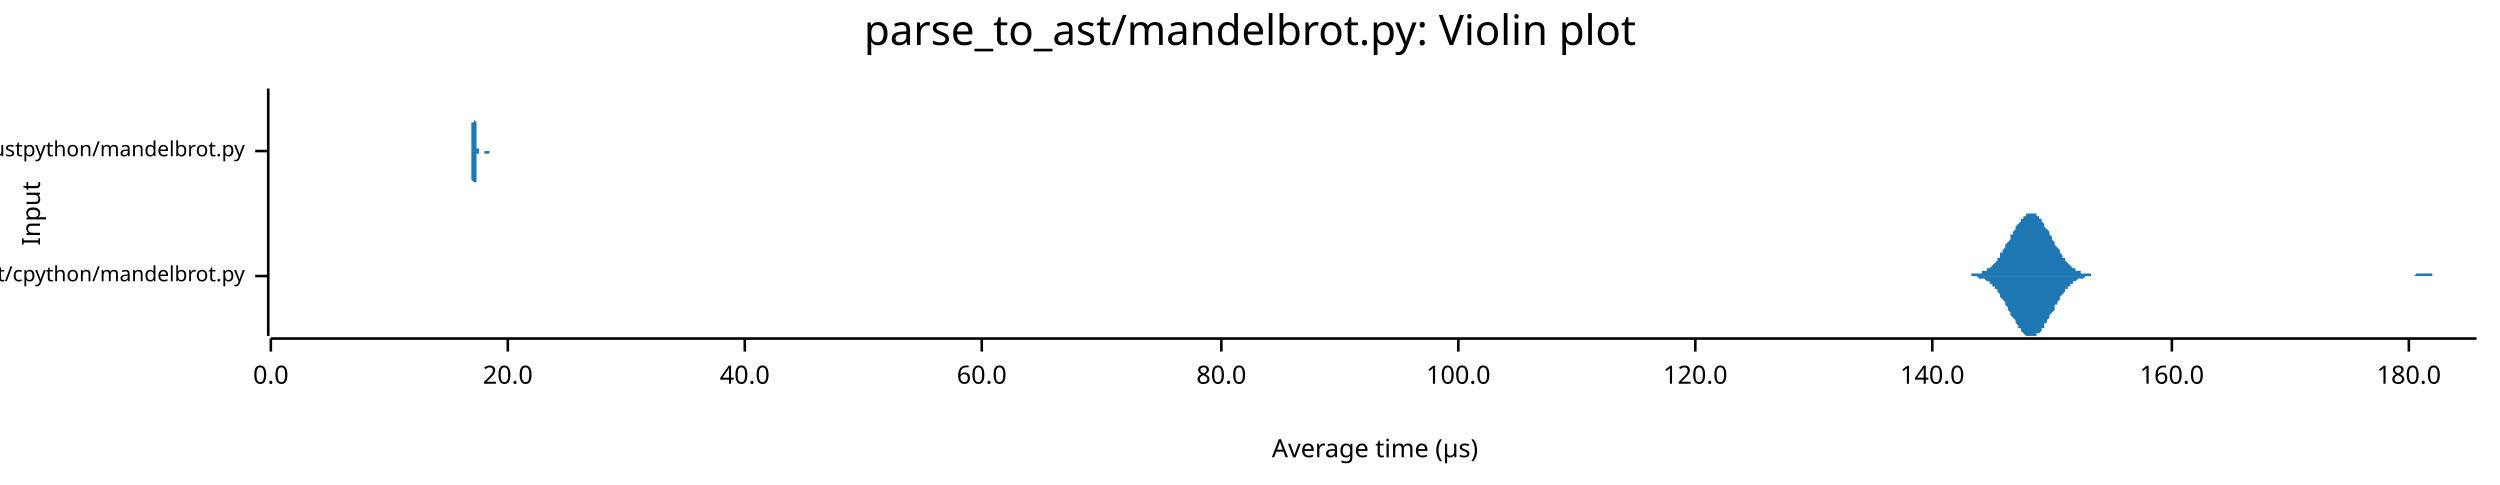
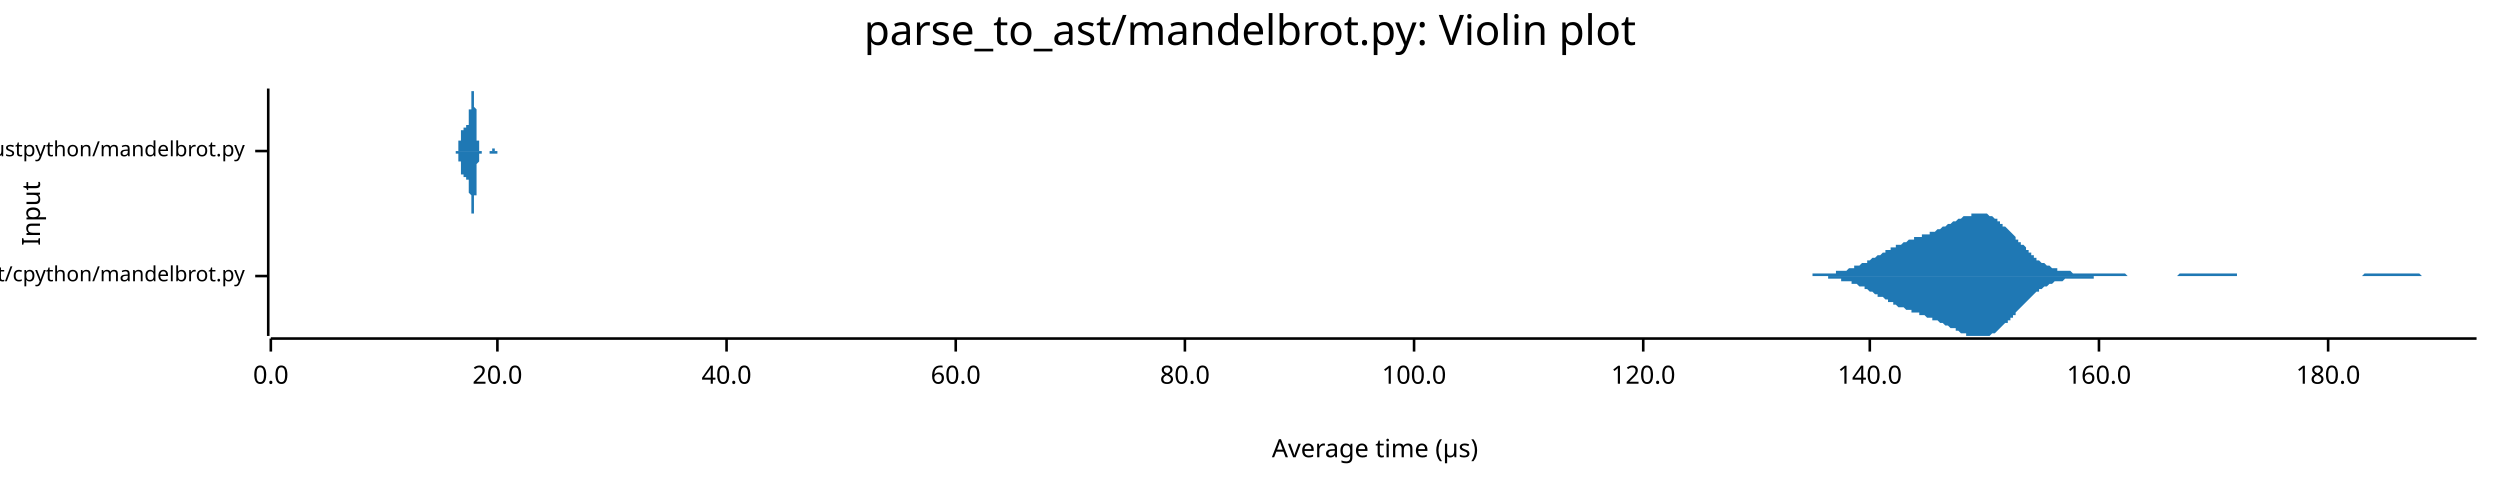
<svg xmlns="http://www.w3.org/2000/svg" width="960" height="186" viewBox="0 0 960 186">
  <text x="480" y="5" dy="0.76em" text-anchor="middle" font-family="sans-serif" font-size="16.129" opacity="1" fill="#000000">
parse_to_ast/mandelbrot.py: Violin plot
</text>
  <text x="8" y="82" dy="0.76em" text-anchor="middle" font-family="sans-serif" font-size="9.677" opacity="1" fill="#000000" transform="rotate(270, 8, 82)">
Input
</text>
  <text x="528" y="178" dy="-0.5ex" text-anchor="middle" font-family="sans-serif" font-size="9.677" opacity="1" fill="#000000">
Average time (µs)
</text>
  <polyline fill="none" opacity="1" stroke="#000000" stroke-width="1" points="103,34 103,129 " />
  <text x="94" y="106" dy="0.5ex" text-anchor="end" font-family="sans-serif" font-size="8.065" opacity="1" fill="#000000">
parse_to_ast/cpython/mandelbrot.py
</text>
  <polyline fill="none" opacity="1" stroke="#000000" stroke-width="1" points="98,106 103,106 " />
  <text x="94" y="58" dy="0.5ex" text-anchor="end" font-family="sans-serif" font-size="8.065" opacity="1" fill="#000000">
parse_to_ast/rustpython/mandelbrot.py
</text>
  <polyline fill="none" opacity="1" stroke="#000000" stroke-width="1" points="98,58 103,58 " />
  <polyline fill="none" opacity="1" stroke="#000000" stroke-width="1" points="104,130 951,130 " />
  <text x="104" y="140" dy="0.76em" text-anchor="middle" font-family="sans-serif" font-size="9.677" opacity="1" fill="#000000">
0.0
</text>
  <polyline fill="none" opacity="1" stroke="#000000" stroke-width="1" points="104,130 104,135 " />
-   <text x="195" y="140" dy="0.76em" text-anchor="middle" font-family="sans-serif" font-size="9.677" opacity="1" fill="#000000">
+   <text x="191" y="140" dy="0.76em" text-anchor="middle" font-family="sans-serif" font-size="9.677" opacity="1" fill="#000000">
20.0
</text>
-   <polyline fill="none" opacity="1" stroke="#000000" stroke-width="1" points="195,130 195,135 " />
-   <text x="286" y="140" dy="0.76em" text-anchor="middle" font-family="sans-serif" font-size="9.677" opacity="1" fill="#000000">
+   <polyline fill="none" opacity="1" stroke="#000000" stroke-width="1" points="191,130 191,135 " />
+   <text x="279" y="140" dy="0.76em" text-anchor="middle" font-family="sans-serif" font-size="9.677" opacity="1" fill="#000000">
40.0
</text>
-   <polyline fill="none" opacity="1" stroke="#000000" stroke-width="1" points="286,130 286,135 " />
-   <text x="377" y="140" dy="0.76em" text-anchor="middle" font-family="sans-serif" font-size="9.677" opacity="1" fill="#000000">
+   <polyline fill="none" opacity="1" stroke="#000000" stroke-width="1" points="279,130 279,135 " />
+   <text x="367" y="140" dy="0.76em" text-anchor="middle" font-family="sans-serif" font-size="9.677" opacity="1" fill="#000000">
60.0
</text>
-   <polyline fill="none" opacity="1" stroke="#000000" stroke-width="1" points="377,130 377,135 " />
-   <text x="469" y="140" dy="0.76em" text-anchor="middle" font-family="sans-serif" font-size="9.677" opacity="1" fill="#000000">
+   <polyline fill="none" opacity="1" stroke="#000000" stroke-width="1" points="367,130 367,135 " />
+   <text x="455" y="140" dy="0.76em" text-anchor="middle" font-family="sans-serif" font-size="9.677" opacity="1" fill="#000000">
80.0
</text>
-   <polyline fill="none" opacity="1" stroke="#000000" stroke-width="1" points="469,130 469,135 " />
-   <text x="560" y="140" dy="0.76em" text-anchor="middle" font-family="sans-serif" font-size="9.677" opacity="1" fill="#000000">
+   <polyline fill="none" opacity="1" stroke="#000000" stroke-width="1" points="455,130 455,135 " />
+   <text x="543" y="140" dy="0.76em" text-anchor="middle" font-family="sans-serif" font-size="9.677" opacity="1" fill="#000000">
100.0
</text>
-   <polyline fill="none" opacity="1" stroke="#000000" stroke-width="1" points="560,130 560,135 " />
-   <text x="651" y="140" dy="0.76em" text-anchor="middle" font-family="sans-serif" font-size="9.677" opacity="1" fill="#000000">
+   <polyline fill="none" opacity="1" stroke="#000000" stroke-width="1" points="543,130 543,135 " />
+   <text x="631" y="140" dy="0.76em" text-anchor="middle" font-family="sans-serif" font-size="9.677" opacity="1" fill="#000000">
120.0
</text>
-   <polyline fill="none" opacity="1" stroke="#000000" stroke-width="1" points="651,130 651,135 " />
-   <text x="742" y="140" dy="0.76em" text-anchor="middle" font-family="sans-serif" font-size="9.677" opacity="1" fill="#000000">
+   <polyline fill="none" opacity="1" stroke="#000000" stroke-width="1" points="631,130 631,135 " />
+   <text x="718" y="140" dy="0.76em" text-anchor="middle" font-family="sans-serif" font-size="9.677" opacity="1" fill="#000000">
140.0
</text>
-   <polyline fill="none" opacity="1" stroke="#000000" stroke-width="1" points="742,130 742,135 " />
-   <text x="834" y="140" dy="0.76em" text-anchor="middle" font-family="sans-serif" font-size="9.677" opacity="1" fill="#000000">
+   <polyline fill="none" opacity="1" stroke="#000000" stroke-width="1" points="718,130 718,135 " />
+   <text x="806" y="140" dy="0.76em" text-anchor="middle" font-family="sans-serif" font-size="9.677" opacity="1" fill="#000000">
160.0
</text>
-   <polyline fill="none" opacity="1" stroke="#000000" stroke-width="1" points="834,130 834,135 " />
-   <text x="925" y="140" dy="0.76em" text-anchor="middle" font-family="sans-serif" font-size="9.677" opacity="1" fill="#000000">
+   <polyline fill="none" opacity="1" stroke="#000000" stroke-width="1" points="806,130 806,135 " />
+   <text x="894" y="140" dy="0.76em" text-anchor="middle" font-family="sans-serif" font-size="9.677" opacity="1" fill="#000000">
180.0
</text>
-   <polyline fill="none" opacity="1" stroke="#000000" stroke-width="1" points="925,130 925,135 " />
-   <polygon opacity="1" fill="#1F78B4" points="753,106 753,106 754,106 754,106 755,106 755,106 755,106 756,106 756,106 757,106 757,105 757,105 758,105 758,105 759,105 759,105 759,105 760,105 760,105 761,105 761,105 761,104 762,104 762,104 763,104 763,104 763,103 764,103 764,103 765,102 765,102 765,102 766,101 766,101 767,100 767,100 767,99 768,99 768,98 768,97 769,97 769,96 770,95 770,95 770,94 771,93 771,93 772,92 772,91 772,90 773,90 773,89 774,88 774,88 774,87 775,86 775,86 776,85 776,85 776,84 777,84 777,83 778,83 778,83 778,82 779,82 779,82 780,82 780,82 780,82 781,82 781,82 782,82 782,83 782,83 783,83 783,84 784,84 784,85 784,85 785,86 785,86 785,87 786,88 786,88 787,89 787,90 787,90 788,91 788,92 789,93 789,93 789,94 790,95 790,95 791,96 791,97 791,97 792,98 792,99 793,99 793,100 793,100 794,101 794,101 795,102 795,102 795,102 796,103 796,103 797,103 797,104 797,104 798,104 798,104 799,104 799,105 799,105 800,105 800,105 801,105 801,105 801,105 802,105 802,105 803,105 803,105 803,106 804,106 804,106 804,106 805,106 805,106 806,106 806,106 806,106 807,106 807,106 808,106 808,106 808,106 809,106 809,106 810,106 810,106 810,106 811,106 811,106 812,106 812,106 812,106 813,106 813,106 814,106 814,106 814,106 815,106 815,106 816,106 816,106 816,106 817,106 817,106 818,106 818,106 818,106 819,106 819,106 820,106 820,106 820,106 821,106 821,106 822,106 822,106 822,106 823,106 823,106 823,106 824,106 824,106 825,106 825,106 825,106 826,106 826,106 827,106 827,106 827,106 828,106 828,106 829,106 829,106 829,106 830,106 830,106 831,106 831,106 831,106 832,106 832,106 833,106 833,106 833,106 834,106 834,106 835,106 835,106 835,106 836,106 836,106 837,106 837,106 837,106 838,106 838,106 839,106 839,106 839,106 840,106 840,106 841,106 841,106 841,106 842,106 842,106 842,106 843,106 843,106 844,106 844,106 844,106 845,106 845,106 846,106 846,106 846,106 847,106 847,106 848,106 848,106 848,106 849,106 849,106 850,106 850,106 850,106 851,106 851,106 852,106 852,106 852,106 853,106 853,106 854,106 854,106 854,106 855,106 855,106 856,106 856,106 856,106 857,106 857,106 858,106 858,106 858,106 859,106 859,106 859,106 860,106 860,106 861,106 861,106 861,106 862,106 862,106 863,106 863,106 863,106 864,106 864,106 865,106 865,106 865,106 866,106 866,106 867,106 867,106 867,106 868,106 868,106 869,106 869,106 869,106 870,106 870,106 871,106 871,106 871,106 872,106 872,106 873,106 873,106 873,106 874,106 874,106 875,106 875,106 875,106 876,106 876,106 877,106 877,106 877,106 878,106 878,106 878,106 879,106 879,106 880,106 880,106 880,106 881,106 881,106 882,106 882,106 882,106 883,106 883,106 884,106 884,106 884,106 885,106 885,106 886,106 886,106 886,106 887,106 887,106 888,106 888,106 888,106 889,106 889,106 890,106 890,106 890,106 891,106 891,106 892,106 892,106 892,106 893,106 893,106 894,106 894,106 894,106 895,106 895,106 896,106 896,106 896,106 897,106 897,106 897,106 898,106 898,106 899,106 899,106 899,106 900,106 900,106 901,106 901,106 901,106 902,106 902,106 903,106 903,106 903,106 904,106 904,106 905,106 905,106 905,106 906,106 906,106 907,106 907,106 907,106 908,106 908,106 909,106 909,106 909,106 910,106 910,106 911,106 911,106 911,106 912,106 912,106 913,106 913,106 913,106 914,106 914,106 914,106 915,106 915,106 916,106 916,106 916,106 917,106 917,106 918,106 918,106 918,106 919,106 919,106 920,106 920,106 920,106 921,106 921,106 922,106 922,106 922,106 923,106 923,106 924,106 924,106 924,106 925,106 925,106 926,106 926,106 926,106 927,106 927,106 928,105 928,105 928,105 929,105 929,105 930,105 930,105 930,105 931,105 931,105 932,105 932,105 932,105 933,105 933,105 933,105 934,105 934,106 935,106 935,106 935,106 936,106 936,106 937,106 937,106 937,106 938,106 938,106 939,106 939,106 939,106 940,106 940,106 941,106 941,106 941,106 942,106 942,106 943,106 943,106 943,106 944,106 944,106 945,106 945,106 945,106 946,106 946,106 947,106 947,106 947,106 948,106 948,106 949,106 949,106 949,106 950,106 950,106 951,106 951,106 753,106 " />
-   <polygon opacity="1" fill="#1F78B4" points="753,106 753,106 754,106 754,106 755,106 755,106 755,106 756,106 756,106 757,106 757,106 757,106 758,106 758,106 759,106 759,106 759,106 760,107 760,107 761,107 761,107 761,107 762,107 762,107 763,108 763,108 763,108 764,108 764,109 765,109 765,109 765,110 766,110 766,111 767,111 767,112 767,112 768,113 768,113 768,114 769,115 769,115 770,116 770,117 770,117 771,118 771,119 772,120 772,120 772,121 773,122 773,122 774,123 774,124 774,124 775,125 775,126 776,126 776,127 776,127 777,128 777,128 778,129 778,129 778,129 779,129 779,129 780,129 780,129 780,129 781,129 781,129 782,129 782,129 782,128 783,128 783,128 784,127 784,127 784,126 785,126 785,125 785,124 786,124 786,123 787,122 787,122 787,121 788,120 788,120 789,119 789,118 789,117 790,117 790,116 791,115 791,115 791,114 792,113 792,113 793,112 793,112 793,111 794,111 794,110 795,110 795,109 795,109 796,109 796,108 797,108 797,108 797,108 798,107 798,107 799,107 799,107 799,107 800,107 800,107 801,106 801,106 801,106 802,106 802,106 803,106 803,106 803,106 804,106 804,106 804,106 805,106 805,106 806,106 806,106 806,106 807,106 807,106 808,106 808,106 808,106 809,106 809,106 810,106 810,106 810,106 811,106 811,106 812,106 812,106 812,106 813,106 813,106 814,106 814,106 814,106 815,106 815,106 816,106 816,106 816,106 817,106 817,106 818,106 818,106 818,106 819,106 819,106 820,106 820,106 820,106 821,106 821,106 822,106 822,106 822,106 823,106 823,106 823,106 824,106 824,106 825,106 825,106 825,106 826,106 826,106 827,106 827,106 827,106 828,106 828,106 829,106 829,106 829,106 830,106 830,106 831,106 831,106 831,106 832,106 832,106 833,106 833,106 833,106 834,106 834,106 835,106 835,106 835,106 836,106 836,106 837,106 837,106 837,106 838,106 838,106 839,106 839,106 839,106 840,106 840,106 841,106 841,106 841,106 842,106 842,106 842,106 843,106 843,106 844,106 844,106 844,106 845,106 845,106 846,106 846,106 846,106 847,106 847,106 848,106 848,106 848,106 849,106 849,106 850,106 850,106 850,106 851,106 851,106 852,106 852,106 852,106 853,106 853,106 854,106 854,106 854,106 855,106 855,106 856,106 856,106 856,106 857,106 857,106 858,106 858,106 858,106 859,106 859,106 859,106 860,106 860,106 861,106 861,106 861,106 862,106 862,106 863,106 863,106 863,106 864,106 864,106 865,106 865,106 865,106 866,106 866,106 867,106 867,106 867,106 868,106 868,106 869,106 869,106 869,106 870,106 870,106 871,106 871,106 871,106 872,106 872,106 873,106 873,106 873,106 874,106 874,106 875,106 875,106 875,106 876,106 876,106 877,106 877,106 877,106 878,106 878,106 878,106 879,106 879,106 880,106 880,106 880,106 881,106 881,106 882,106 882,106 882,106 883,106 883,106 884,106 884,106 884,106 885,106 885,106 886,106 886,106 886,106 887,106 887,106 888,106 888,106 888,106 889,106 889,106 890,106 890,106 890,106 891,106 891,106 892,106 892,106 892,106 893,106 893,106 894,106 894,106 894,106 895,106 895,106 896,106 896,106 896,106 897,106 897,106 897,106 898,106 898,106 899,106 899,106 899,106 900,106 900,106 901,106 901,106 901,106 902,106 902,106 903,106 903,106 903,106 904,106 904,106 905,106 905,106 905,106 906,106 906,106 907,106 907,106 907,106 908,106 908,106 909,106 909,106 909,106 910,106 910,106 911,106 911,106 911,106 912,106 912,106 913,106 913,106 913,106 914,106 914,106 914,106 915,106 915,106 916,106 916,106 916,106 917,106 917,106 918,106 918,106 918,106 919,106 919,106 920,106 920,106 920,106 921,106 921,106 922,106 922,106 922,106 923,106 923,106 924,106 924,106 924,106 925,106 925,106 926,106 926,106 926,106 927,106 927,106 928,106 928,106 928,106 929,106 929,106 930,106 930,106 930,106 931,106 931,106 932,106 932,106 932,106 933,106 933,106 933,106 934,106 934,106 935,106 935,106 935,106 936,106 936,106 937,106 937,106 937,106 938,106 938,106 939,106 939,106 939,106 940,106 940,106 941,106 941,106 941,106 942,106 942,106 943,106 943,106 943,106 944,106 944,106 945,106 945,106 945,106 946,106 946,106 947,106 947,106 947,106 948,106 948,106 949,106 949,106 949,106 950,106 950,106 951,106 951,106 753,106 " />
-   <polygon opacity="1" fill="#1F78B4" points="181,58 181,58 181,58 181,58 181,58 181,58 181,58 181,58 181,58 181,58 181,58 181,58 181,58 181,58 181,58 181,58 181,58 181,58 181,58 181,58 181,58 181,58 181,58 181,58 181,57 181,57 181,57 181,57 181,57 181,57 181,57 181,57 181,56 181,56 181,56 181,56 181,55 181,55 181,55 181,55 181,54 181,54 181,54 181,53 181,53 181,53 181,52 181,52 181,51 181,51 181,50 181,50 181,49 181,49 181,48 181,48 181,47 182,47 182,46 182,45 182,45 182,44 182,44 182,43 182,43 182,42 182,41 182,41 182,40 182,40 182,39 182,39 182,38 182,38 182,37 182,37 182,37 182,36 182,36 182,36 182,35 182,35 182,35 182,35 182,35 182,35 182,35 182,34 182,35 182,35 182,35 182,35 182,35 182,35 182,35 182,35 182,36 182,36 182,36 182,37 182,37 182,37 182,38 182,38 182,39 182,39 182,40 182,40 182,41 182,41 182,42 182,42 182,43 182,43 182,44 182,44 182,45 182,45 182,46 182,46 183,47 183,47 183,47 183,48 183,48 183,49 183,49 183,50 183,50 183,50 183,51 183,51 183,51 183,52 183,52 183,52 183,53 183,53 183,53 183,54 183,54 183,54 183,54 183,54 183,55 183,55 183,55 183,55 183,55 183,55 183,56 183,56 183,56 183,56 183,56 183,56 183,56 183,56 183,56 183,56 183,57 183,57 183,57 183,57 183,57 183,57 183,57 183,57 183,57 183,57 183,57 183,57 183,57 183,57 183,57 183,57 183,57 183,57 183,57 183,57 183,57 183,57 183,57 184,57 184,57 184,57 184,57 184,57 184,57 184,58 184,58 184,58 184,58 184,58 184,58 184,58 184,58 184,58 184,58 184,58 184,58 184,58 184,58 184,58 184,58 184,58 184,58 184,58 184,58 184,58 184,58 184,58 184,58 184,58 184,58 184,58 184,58 184,58 184,58 184,58 184,58 184,58 184,58 184,58 184,58 184,58 184,58 184,58 184,58 184,58 184,58 184,58 184,58 184,58 184,58 184,58 184,58 184,58 184,58 184,58 184,58 184,58 184,58 184,58 184,58 184,58 185,58 185,58 185,58 185,58 185,58 185,58 185,58 185,58 185,58 185,58 185,58 185,58 185,58 185,58 185,58 185,58 185,58 185,58 185,58 185,58 185,58 185,58 185,58 185,58 185,58 185,58 185,58 185,58 185,58 185,58 185,58 185,58 185,58 185,58 185,58 185,58 185,58 185,58 185,58 185,58 185,58 185,58 185,58 185,58 185,58 185,58 185,58 185,58 185,58 185,58 185,58 185,58 185,58 185,58 185,58 185,58 185,58 185,58 185,58 185,58 185,58 185,58 185,58 186,58 186,58 186,58 186,58 186,58 186,58 186,58 186,58 186,58 186,58 186,58 186,58 186,58 186,58 186,58 186,58 186,58 186,58 186,58 186,58 186,58 186,58 186,58 186,58 186,58 186,58 186,58 186,58 186,58 186,58 186,58 186,58 186,58 186,58 186,58 186,58 186,58 186,58 186,58 186,58 186,58 186,58 186,58 186,58 186,58 186,58 186,58 186,58 186,58 186,58 186,58 186,58 186,58 186,58 186,58 186,58 186,58 186,58 186,58 186,58 186,58 186,58 186,58 187,58 187,58 187,58 187,58 187,58 187,58 187,58 187,58 187,58 187,58 187,58 187,58 187,58 187,58 187,58 187,58 187,58 187,58 187,58 187,58 187,58 187,58 187,58 187,58 187,58 187,58 187,58 187,58 187,58 187,58 187,58 187,58 187,58 187,58 187,58 187,58 187,58 187,58 187,58 187,58 187,58 187,58 187,58 187,58 187,58 187,58 187,58 187,58 187,58 187,58 187,58 187,58 187,58 187,58 187,58 187,58 187,58 187,58 187,58 187,58 187,58 187,58 187,58 188,58 188,58 188,58 188,58 188,58 188,58 188,58 188,58 188,58 188,58 188,58 188,58 188,58 188,58 188,58 188,58 188,58 188,58 188,58 188,58 188,58 188,58 188,58 188,58 188,58 188,58 188,58 188,58 188,58 188,58 188,58 188,58 188,58 188,58 188,58 188,58 188,58 188,58 188,58 188,58 188,58 188,58 188,58 188,58 188,58 188,58 188,58 188,58 188,58 188,58 188,58 188,58 188,58 188,58 188,58 188,58 188,58 188,58 188,58 188,58 188,58 188,58 188,58 188,58 189,58 189,58 181,58 " />
-   <polygon opacity="1" fill="#1F78B4" points="181,58 181,58 181,58 181,58 181,58 181,58 181,58 181,58 181,58 181,58 181,58 181,58 181,58 181,58 181,58 181,59 181,59 181,59 181,59 181,59 181,59 181,59 181,59 181,59 181,59 181,59 181,59 181,59 181,60 181,60 181,60 181,60 181,60 181,60 181,61 181,61 181,61 181,61 181,62 181,62 181,62 181,62 181,63 181,63 181,64 181,64 181,64 181,65 181,65 181,66 181,66 181,67 181,67 181,68 181,68 181,69 181,69 182,70 182,70 182,71 182,72 182,72 182,73 182,73 182,74 182,75 182,75 182,76 182,76 182,77 182,77 182,78 182,78 182,79 182,79 182,79 182,80 182,80 182,81 182,81 182,81 182,81 182,82 182,82 182,82 182,82 182,82 182,82 182,82 182,82 182,82 182,82 182,82 182,81 182,81 182,81 182,81 182,80 182,80 182,80 182,79 182,79 182,79 182,78 182,78 182,77 182,77 182,76 182,76 182,75 182,75 182,74 182,74 182,73 182,73 182,72 182,72 182,71 182,71 182,70 183,70 183,69 183,69 183,69 183,68 183,68 183,67 183,67 183,66 183,66 183,66 183,65 183,65 183,65 183,64 183,64 183,64 183,64 183,63 183,63 183,63 183,63 183,62 183,62 183,62 183,62 183,62 183,61 183,61 183,61 183,61 183,61 183,61 183,61 183,60 183,60 183,60 183,60 183,60 183,60 183,60 183,60 183,60 183,60 183,60 183,60 183,60 183,60 183,60 183,59 183,59 183,59 183,59 183,59 183,59 183,59 183,59 183,59 183,59 183,59 183,59 183,59 183,59 184,59 184,59 184,59 184,59 184,59 184,59 184,59 184,59 184,59 184,59 184,59 184,59 184,59 184,59 184,59 184,59 184,59 184,59 184,59 184,59 184,59 184,59 184,59 184,59 184,59 184,59 184,59 184,59 184,59 184,59 184,59 184,59 184,59 184,58 184,58 184,58 184,58 184,58 184,58 184,58 184,58 184,58 184,58 184,58 184,58 184,58 184,58 184,58 184,58 184,58 184,58 184,58 184,58 184,58 184,58 184,58 184,58 184,58 184,58 184,58 184,58 184,58 184,58 185,58 185,58 185,58 185,58 185,58 185,58 185,58 185,58 185,58 185,58 185,58 185,58 185,58 185,58 185,58 185,58 185,58 185,58 185,58 185,58 185,58 185,58 185,58 185,58 185,58 185,58 185,58 185,58 185,58 185,58 185,58 185,58 185,58 185,58 185,58 185,58 185,58 185,58 185,58 185,58 185,58 185,58 185,58 185,58 185,58 185,58 185,58 185,58 185,58 185,58 185,58 185,58 185,58 185,58 185,58 185,58 185,58 185,58 185,58 185,58 185,58 185,58 185,58 186,58 186,58 186,58 186,58 186,58 186,58 186,58 186,58 186,58 186,58 186,58 186,58 186,58 186,58 186,58 186,58 186,58 186,58 186,58 186,58 186,58 186,58 186,58 186,58 186,58 186,58 186,58 186,58 186,58 186,58 186,58 186,58 186,58 186,58 186,58 186,58 186,58 186,58 186,58 186,58 186,59 186,59 186,59 186,59 186,59 186,59 186,59 186,59 186,59 186,59 186,59 186,59 186,59 186,59 186,59 186,59 186,59 186,59 186,59 186,59 186,59 186,59 186,59 187,59 187,59 187,59 187,59 187,59 187,59 187,58 187,58 187,58 187,58 187,58 187,58 187,58 187,58 187,58 187,58 187,58 187,58 187,58 187,58 187,58 187,58 187,58 187,58 187,58 187,58 187,58 187,58 187,58 187,58 187,58 187,58 187,58 187,58 187,58 187,58 187,58 187,58 187,58 187,58 187,58 187,58 187,58 187,58 187,58 187,58 187,58 187,58 187,58 187,58 187,59 187,59 187,59 187,59 187,59 187,59 187,59 187,59 187,59 187,59 187,59 187,59 187,59 188,59 188,59 188,59 188,59 188,59 188,59 188,59 188,59 188,59 188,59 188,59 188,59 188,59 188,59 188,59 188,59 188,59 188,58 188,58 188,58 188,58 188,58 188,58 188,58 188,58 188,58 188,58 188,58 188,58 188,58 188,58 188,58 188,58 188,58 188,58 188,58 188,58 188,58 188,58 188,58 188,58 188,58 188,58 188,58 188,58 188,58 188,58 188,58 188,58 188,58 188,58 188,58 188,58 188,58 188,58 188,58 188,58 188,58 188,58 188,58 188,58 188,58 188,58 188,58 189,58 189,58 181,58 " />
+   <polyline fill="none" opacity="1" stroke="#000000" stroke-width="1" points="894,130 894,135 " />
+   <polygon opacity="1" fill="#1F78B4" points="682,106 682,106 683,106 683,106 684,106 684,106 685,106 685,106 686,106 686,106 687,106 688,106 688,106 689,106 689,106 690,106 690,106 691,106 691,106 692,106 692,106 693,106 693,106 694,106 695,106 695,106 696,106 696,105 697,105 697,105 698,105 698,105 699,105 699,105 700,105 700,105 701,105 702,105 702,105 703,105 703,105 704,105 704,105 705,105 705,104 706,104 706,104 707,104 707,104 708,104 709,104 709,104 710,103 710,103 711,103 711,103 712,103 712,102 713,102 713,102 714,102 714,102 715,101 716,101 716,101 717,101 717,100 718,100 718,100 719,99 719,99 720,99 720,99 721,98 721,98 722,98 723,97 723,97 724,97 724,96 725,96 725,96 726,96 726,95 727,95 727,95 728,95 728,94 729,94 730,94 730,94 731,93 731,93 732,93 732,93 733,92 733,92 734,92 734,92 735,92 735,91 736,91 737,91 737,91 738,91 738,90 739,90 739,90 740,90 740,90 741,90 741,89 742,89 742,89 743,89 744,88 744,88 745,88 745,88 746,87 746,87 747,87 747,87 748,86 748,86 749,86 749,86 750,85 751,85 751,85 752,84 752,84 753,84 753,84 754,83 754,83 755,83 755,83 756,83 757,83 757,82 758,82 758,82 759,82 759,82 760,82 760,82 761,82 761,82 762,82 762,82 763,82 764,83 764,83 765,83 765,83 766,84 766,84 767,84 767,85 768,85 768,86 769,86 769,87 770,87 771,88 771,88 772,89 772,89 773,90 773,90 774,91 774,92 775,92 775,93 776,93 776,94 777,94 778,95 778,96 779,96 779,97 780,97 780,98 781,98 781,99 782,99 782,100 783,100 783,100 784,101 785,101 785,101 786,102 786,102 787,102 787,102 788,103 788,103 789,103 789,103 790,103 790,104 791,104 792,104 792,104 793,104 793,104 794,104 794,104 795,104 795,104 796,105 796,105 797,105 797,105 798,105 799,105 799,105 800,105 800,105 801,105 801,105 802,105 802,105 803,105 803,105 804,105 804,105 805,105 806,105 806,105 807,105 807,105 808,105 808,105 809,105 809,105 810,105 810,105 811,105 811,105 812,105 813,105 813,105 814,105 814,105 815,105 815,105 816,105 816,105 817,106 817,106 818,106 818,106 819,106 820,106 820,106 821,106 821,106 822,106 822,106 823,106 823,106 824,106 824,106 825,106 825,106 826,106 827,106 827,106 828,106 828,106 829,106 829,106 830,106 830,106 831,106 831,106 832,106 832,106 833,106 834,106 834,106 835,106 835,106 836,106 836,106 837,105 837,105 838,105 838,105 839,105 839,105 840,105 841,105 841,105 842,105 842,105 843,105 843,105 844,105 844,105 845,105 845,105 846,105 846,105 847,105 848,105 848,105 849,105 849,105 850,105 850,105 851,105 851,105 852,105 852,105 853,105 854,105 854,105 855,105 855,105 856,105 856,105 857,105 857,105 858,105 858,105 859,105 859,106 860,106 861,106 861,106 862,106 862,106 863,106 863,106 864,106 864,106 865,106 865,106 866,106 866,106 867,106 868,106 868,106 869,106 869,106 870,106 870,106 871,106 871,106 872,106 872,106 873,106 873,106 874,106 875,106 875,106 876,106 876,106 877,106 877,106 878,106 878,106 879,106 879,106 880,106 880,106 881,106 882,106 882,106 883,106 883,106 884,106 884,106 885,106 885,106 886,106 886,106 887,106 887,106 888,106 889,106 889,106 890,106 890,106 891,106 891,106 892,106 892,106 893,106 893,106 894,106 894,106 895,106 896,106 896,106 897,106 897,106 898,106 898,106 899,106 899,106 900,106 900,106 901,106 901,106 902,106 903,106 903,106 904,106 904,106 905,106 905,106 906,106 906,106 907,106 907,106 908,105 908,105 909,105 910,105 910,105 911,105 911,105 912,105 912,105 913,105 913,105 914,105 914,105 915,105 915,105 916,105 917,105 917,105 918,105 918,105 919,105 919,105 920,105 920,105 921,105 921,105 922,105 922,105 923,105 924,105 924,105 925,105 925,105 926,105 926,105 927,105 927,105 928,105 928,105 929,105 929,105 930,106 931,106 931,106 932,106 932,106 933,106 933,106 934,106 934,106 935,106 935,106 936,106 936,106 937,106 938,106 938,106 939,106 939,106 940,106 940,106 941,106 941,106 942,106 942,106 943,106 943,106 944,106 945,106 945,106 946,106 946,106 947,106 947,106 948,106 948,106 949,106 949,106 950,106 951,106 951,106 682,106 " />
+   <polygon opacity="1" fill="#1F78B4" points="682,106 682,106 683,106 683,106 684,106 684,106 685,106 685,106 686,106 686,106 687,106 688,106 688,106 689,106 689,106 690,106 690,106 691,106 691,106 692,106 692,106 693,106 693,106 694,106 695,106 695,106 696,106 696,106 697,106 697,106 698,106 698,106 699,106 699,106 700,106 700,106 701,106 702,106 702,107 703,107 703,107 704,107 704,107 705,107 705,107 706,107 706,107 707,107 707,108 708,108 709,108 709,108 710,108 710,108 711,108 711,109 712,109 712,109 713,109 713,109 714,110 714,110 715,110 716,110 716,111 717,111 717,111 718,112 718,112 719,112 719,112 720,113 720,113 721,113 721,114 722,114 723,114 723,114 724,115 724,115 725,115 725,116 726,116 726,116 727,116 727,117 728,117 728,117 729,118 730,118 730,118 731,118 731,118 732,119 732,119 733,119 733,119 734,119 734,120 735,120 735,120 736,120 737,120 737,121 738,121 738,121 739,121 739,121 740,122 740,122 741,122 741,122 742,122 742,123 743,123 744,123 744,123 745,124 745,124 746,124 746,124 747,125 747,125 748,125 748,125 749,126 749,126 750,126 751,126 751,127 752,127 752,127 753,128 753,128 754,128 754,128 755,128 755,129 756,129 757,129 757,129 758,129 758,129 759,129 759,129 760,129 760,129 761,129 761,129 762,129 762,129 763,129 764,129 764,129 765,128 765,128 766,128 766,128 767,127 767,127 768,126 768,126 769,125 769,125 770,124 771,124 771,123 772,123 772,122 773,122 773,121 774,121 774,120 775,119 775,119 776,118 776,118 777,117 778,116 778,116 779,115 779,115 780,114 780,114 781,113 781,113 782,112 782,112 783,112 783,111 784,111 785,110 785,110 786,110 786,110 787,109 787,109 788,109 788,109 789,108 789,108 790,108 790,108 791,108 792,108 792,108 793,107 793,107 794,107 794,107 795,107 795,107 796,107 796,107 797,107 797,107 798,107 799,107 799,107 800,107 800,107 801,107 801,107 802,107 802,107 803,107 803,107 804,107 804,106 805,106 806,106 806,106 807,106 807,106 808,106 808,106 809,106 809,106 810,106 810,106 811,106 811,106 812,106 813,106 813,106 814,106 814,106 815,106 815,106 816,106 816,106 817,106 817,106 818,106 818,106 819,106 820,106 820,106 821,106 821,106 822,106 822,106 823,106 823,106 824,106 824,106 825,106 825,106 826,106 827,106 827,106 828,106 828,106 829,106 829,106 830,106 830,106 831,106 831,106 832,106 832,106 833,106 834,106 834,106 835,106 835,106 836,106 836,106 837,106 837,106 838,106 838,106 839,106 839,106 840,106 841,106 841,106 842,106 842,106 843,106 843,106 844,106 844,106 845,106 845,106 846,106 846,106 847,106 848,106 848,106 849,106 849,106 850,106 850,106 851,106 851,106 852,106 852,106 853,106 854,106 854,106 855,106 855,106 856,106 856,106 857,106 857,106 858,106 858,106 859,106 859,106 860,106 861,106 861,106 862,106 862,106 863,106 863,106 864,106 864,106 865,106 865,106 866,106 866,106 867,106 868,106 868,106 869,106 869,106 870,106 870,106 871,106 871,106 872,106 872,106 873,106 873,106 874,106 875,106 875,106 876,106 876,106 877,106 877,106 878,106 878,106 879,106 879,106 880,106 880,106 881,106 882,106 882,106 883,106 883,106 884,106 884,106 885,106 885,106 886,106 886,106 887,106 887,106 888,106 889,106 889,106 890,106 890,106 891,106 891,106 892,106 892,106 893,106 893,106 894,106 894,106 895,106 896,106 896,106 897,106 897,106 898,106 898,106 899,106 899,106 900,106 900,106 901,106 901,106 902,106 903,106 903,106 904,106 904,106 905,106 905,106 906,106 906,106 907,106 907,106 908,106 908,106 909,106 910,106 910,106 911,106 911,106 912,106 912,106 913,106 913,106 914,106 914,106 915,106 915,106 916,106 917,106 917,106 918,106 918,106 919,106 919,106 920,106 920,106 921,106 921,106 922,106 922,106 923,106 924,106 924,106 925,106 925,106 926,106 926,106 927,106 927,106 928,106 928,106 929,106 929,106 930,106 931,106 931,106 932,106 932,106 933,106 933,106 934,106 934,106 935,106 935,106 936,106 936,106 937,106 938,106 938,106 939,106 939,106 940,106 940,106 941,106 941,106 942,106 942,106 943,106 943,106 944,106 945,106 945,106 946,106 946,106 947,106 947,106 948,106 948,106 949,106 949,106 950,106 951,106 951,106 682,106 " />
+   <polygon opacity="1" fill="#1F78B4" points="174,58 174,58 174,58 174,58 175,58 175,58 175,58 175,58 175,58 175,58 175,58 175,58 175,58 175,58 175,58 175,58 175,58 175,58 175,58 175,58 175,58 175,58 175,58 175,58 175,58 175,58 175,58 175,58 175,58 175,58 175,58 175,58 175,58 176,58 176,57 176,57 176,57 176,57 176,57 176,57 176,57 176,57 176,57 176,57 176,57 176,57 176,56 176,56 176,56 176,56 176,56 176,56 176,56 176,56 176,55 176,55 176,55 176,55 176,55 176,55 176,54 177,54 177,54 177,54 177,54 177,54 177,53 177,53 177,53 177,53 177,53 177,53 177,52 177,52 177,52 177,52 177,52 177,52 177,51 177,51 177,51 177,51 177,51 177,51 177,51 177,50 177,50 177,50 177,50 177,50 178,50 178,50 178,50 178,50 178,50 178,49 178,49 178,49 178,49 178,49 178,49 178,49 178,49 178,49 178,49 178,49 178,49 178,49 178,49 178,49 178,49 178,49 178,49 178,49 178,49 178,49 178,49 178,49 179,49 179,49 179,49 179,49 179,49 179,49 179,49 179,49 179,49 179,49 179,49 179,49 179,49 179,49 179,49 179,48 179,48 179,48 179,48 179,48 179,48 179,48 179,48 179,48 179,48 179,48 179,48 179,48 179,48 180,48 180,47 180,47 180,47 180,47 180,47 180,47 180,47 180,47 180,46 180,46 180,46 180,46 180,46 180,46 180,45 180,45 180,45 180,45 180,44 180,44 180,44 180,44 180,43 180,43 180,43 180,43 180,42 181,42 181,42 181,41 181,41 181,41 181,40 181,40 181,40 181,39 181,39 181,39 181,38 181,38 181,38 181,38 181,37 181,37 181,37 181,36 181,36 181,36 181,36 181,35 181,35 181,35 181,35 181,35 181,35 181,35 182,35 182,35 182,34 182,35 182,35 182,35 182,35 182,35 182,35 182,35 182,35 182,35 182,36 182,36 182,36 182,36 182,37 182,37 182,37 182,38 182,38 182,39 182,39 182,39 182,40 182,40 182,41 182,41 183,42 183,42 183,43 183,43 183,44 183,44 183,45 183,45 183,46 183,46 183,47 183,47 183,48 183,48 183,49 183,49 183,49 183,50 183,50 183,51 183,51 183,51 183,52 183,52 183,53 183,53 183,53 183,53 183,54 184,54 184,54 184,55 184,55 184,55 184,55 184,55 184,56 184,56 184,56 184,56 184,56 184,56 184,57 184,57 184,57 184,57 184,57 184,57 184,57 184,57 184,57 184,58 184,58 184,58 184,58 184,58 184,58 185,58 185,58 185,58 185,58 185,58 185,58 185,58 185,58 185,58 185,58 185,58 185,58 185,58 185,58 185,58 185,58 185,58 185,58 185,58 185,58 185,58 185,58 185,58 185,58 185,58 185,58 185,58 185,58 185,58 186,58 186,58 186,58 186,58 186,58 186,58 186,58 186,58 186,58 186,58 186,58 186,58 186,58 186,58 186,58 186,58 186,58 186,58 186,58 186,58 186,58 186,58 186,58 186,58 186,58 186,58 186,58 186,58 187,58 187,58 187,58 187,58 187,58 187,58 187,58 187,58 187,58 187,58 187,58 187,58 187,58 187,58 187,58 187,58 187,58 187,58 187,58 187,58 187,58 187,58 187,58 187,58 187,58 187,58 187,58 187,58 187,58 188,58 188,58 188,58 188,58 188,58 188,58 188,58 188,58 188,58 188,58 188,58 188,58 188,58 188,58 188,58 188,58 188,58 188,58 188,58 188,58 188,58 188,58 188,58 188,58 188,58 188,58 188,58 188,58 188,58 189,58 189,58 189,58 189,58 189,57 189,57 189,57 189,57 189,57 189,57 189,57 189,57 189,57 189,57 189,57 189,57 189,57 189,57 189,57 189,57 189,57 189,57 189,57 189,57 189,57 189,57 189,57 189,57 190,57 190,57 190,57 190,57 190,58 190,58 190,58 190,58 190,58 190,58 190,58 190,58 190,58 190,58 190,58 190,58 190,58 190,58 190,58 190,58 190,58 190,58 190,58 190,58 190,58 190,58 190,58 190,58 190,58 191,58 191,58 191,58 191,58 191,58 191,58 191,58 191,58 191,58 191,58 191,58 191,58 191,58 191,58 191,58 191,58 191,58 191,58 191,58 191,58 191,58 191,58 191,58 191,58 191,58 191,58 191,58 191,58 192,58 192,58 192,58 192,58 192,58 192,58 192,58 192,58 192,58 192,58 192,58 192,58 174,58 " />
+   <polygon opacity="1" fill="#1F78B4" points="174,58 174,58 174,58 174,58 175,58 175,58 175,58 175,58 175,58 175,58 175,58 175,58 175,58 175,58 175,58 175,58 175,58 175,58 175,58 175,58 175,58 175,58 175,59 175,59 175,59 175,59 175,59 175,59 175,59 175,59 175,59 175,59 175,59 176,59 176,59 176,59 176,59 176,59 176,59 176,59 176,59 176,60 176,60 176,60 176,60 176,60 176,60 176,60 176,60 176,60 176,61 176,61 176,61 176,61 176,61 176,61 176,61 176,62 176,62 176,62 176,62 177,62 177,62 177,63 177,63 177,63 177,63 177,63 177,63 177,64 177,64 177,64 177,64 177,64 177,64 177,65 177,65 177,65 177,65 177,65 177,65 177,66 177,66 177,66 177,66 177,66 177,66 177,66 177,66 177,67 178,67 178,67 178,67 178,67 178,67 178,67 178,67 178,67 178,67 178,67 178,67 178,67 178,67 178,67 178,67 178,67 178,68 178,68 178,68 178,68 178,68 178,68 178,68 178,68 178,68 178,68 178,68 178,68 179,68 179,68 179,68 179,68 179,68 179,68 179,68 179,68 179,68 179,68 179,68 179,68 179,68 179,68 179,68 179,68 179,68 179,68 179,68 179,68 179,68 179,68 179,68 179,68 179,68 179,69 179,69 179,69 179,69 180,69 180,69 180,69 180,69 180,69 180,69 180,70 180,70 180,70 180,70 180,70 180,70 180,71 180,71 180,71 180,71 180,71 180,72 180,72 180,72 180,72 180,73 180,73 180,73 180,73 180,74 180,74 180,74 181,75 181,75 181,75 181,75 181,76 181,76 181,76 181,77 181,77 181,77 181,78 181,78 181,78 181,79 181,79 181,79 181,80 181,80 181,80 181,80 181,81 181,81 181,81 181,81 181,81 181,82 181,82 181,82 181,82 182,82 182,82 182,82 182,82 182,82 182,82 182,82 182,82 182,82 182,81 182,81 182,81 182,81 182,81 182,80 182,80 182,80 182,79 182,79 182,79 182,78 182,78 182,78 182,77 182,77 182,76 182,76 182,75 183,75 183,74 183,74 183,73 183,73 183,72 183,72 183,71 183,71 183,70 183,70 183,69 183,69 183,68 183,68 183,68 183,67 183,67 183,66 183,66 183,65 183,65 183,65 183,64 183,64 183,64 183,63 183,63 183,63 184,62 184,62 184,62 184,62 184,61 184,61 184,61 184,61 184,61 184,60 184,60 184,60 184,60 184,60 184,60 184,60 184,60 184,59 184,59 184,59 184,59 184,59 184,59 184,59 184,59 184,59 184,59 184,59 185,59 185,59 185,59 185,59 185,59 185,58 185,58 185,58 185,58 185,58 185,58 185,58 185,58 185,58 185,58 185,58 185,58 185,58 185,58 185,58 185,58 185,58 185,58 185,58 185,58 185,58 185,58 185,58 185,58 186,58 186,58 186,58 186,58 186,58 186,58 186,58 186,58 186,58 186,58 186,58 186,58 186,58 186,58 186,58 186,58 186,58 186,58 186,58 186,58 186,58 186,58 186,58 186,58 186,58 186,58 186,58 186,58 187,58 187,58 187,58 187,58 187,58 187,58 187,58 187,58 187,58 187,58 187,58 187,58 187,58 187,58 187,58 187,58 187,58 187,58 187,58 187,58 187,58 187,58 187,58 187,58 187,58 187,58 187,58 187,58 187,58 188,58 188,58 188,58 188,58 188,58 188,58 188,58 188,58 188,59 188,59 188,59 188,59 188,59 188,59 188,59 188,59 188,59 188,59 188,59 188,59 188,59 188,59 188,59 188,59 188,59 188,59 188,59 188,59 188,59 189,59 189,59 189,59 189,59 189,59 189,59 189,59 189,59 189,59 189,59 189,59 189,59 189,59 189,59 189,59 189,59 189,59 189,59 189,59 189,59 189,59 189,59 189,59 189,59 189,59 189,59 189,59 189,59 190,59 190,59 190,59 190,59 190,59 190,59 190,59 190,59 190,59 190,59 190,59 190,59 190,59 190,59 190,59 190,59 190,59 190,59 190,59 190,59 190,59 190,59 190,59 190,59 190,59 190,59 190,59 190,59 190,59 191,59 191,58 191,58 191,58 191,58 191,58 191,58 191,58 191,58 191,58 191,58 191,58 191,58 191,58 191,58 191,58 191,58 191,58 191,58 191,58 191,58 191,58 191,58 191,58 191,58 191,58 191,58 191,58 192,58 192,58 192,58 192,58 192,58 192,58 192,58 192,58 192,58 192,58 192,58 192,58 174,58 " />
</svg>
